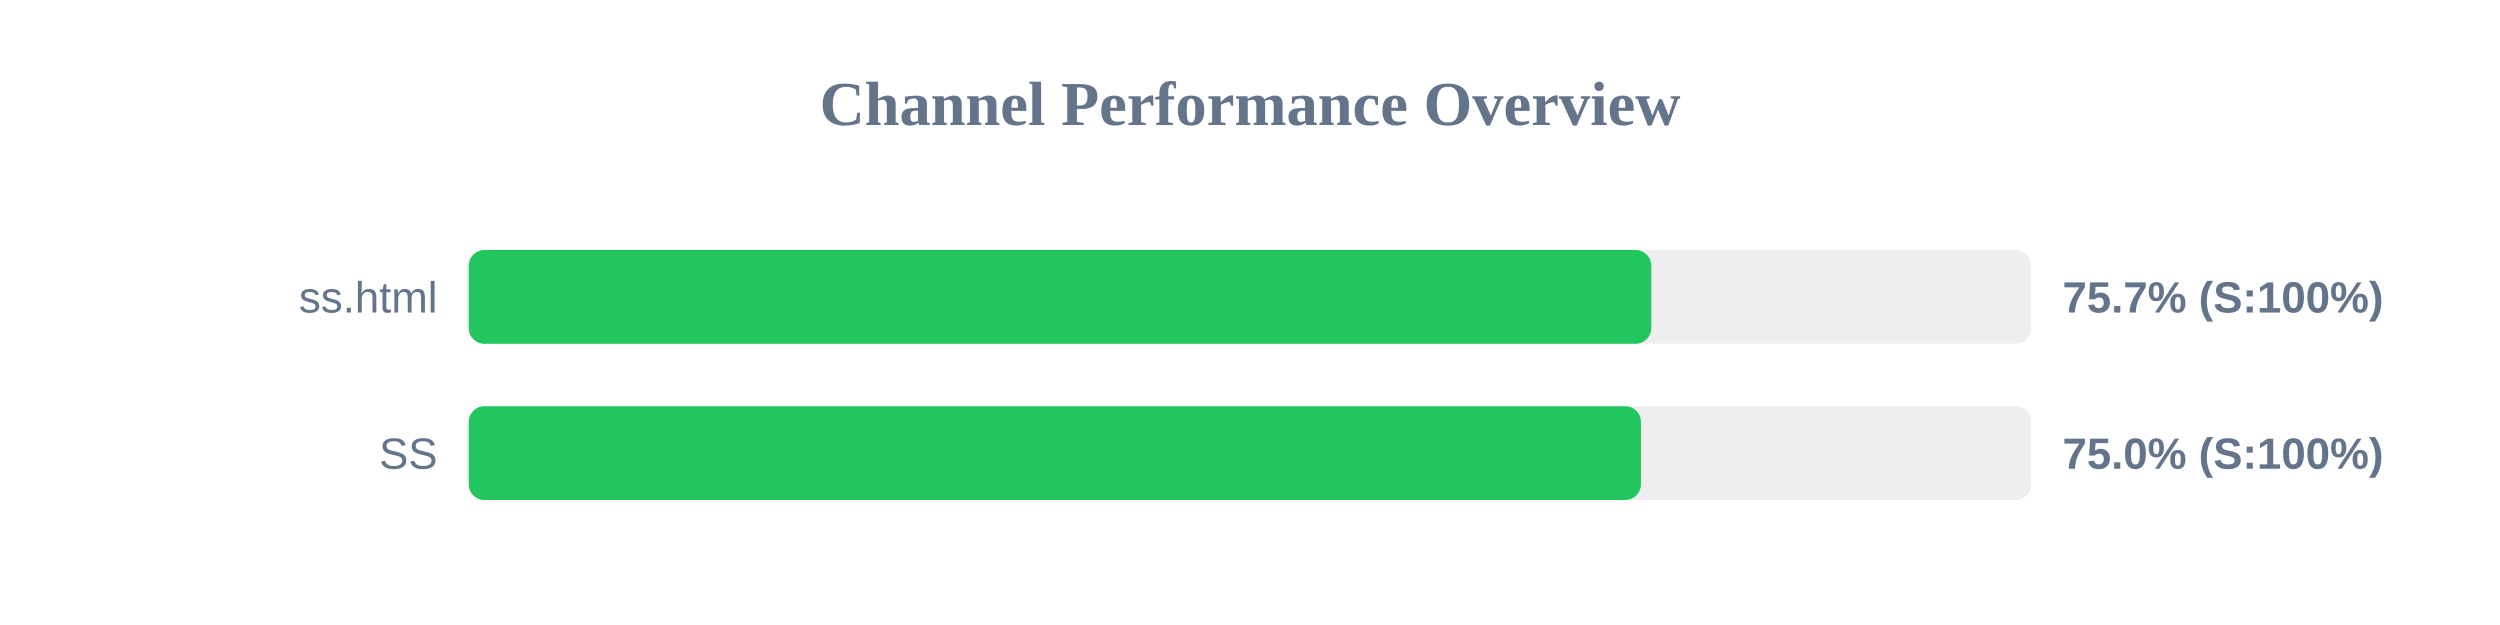
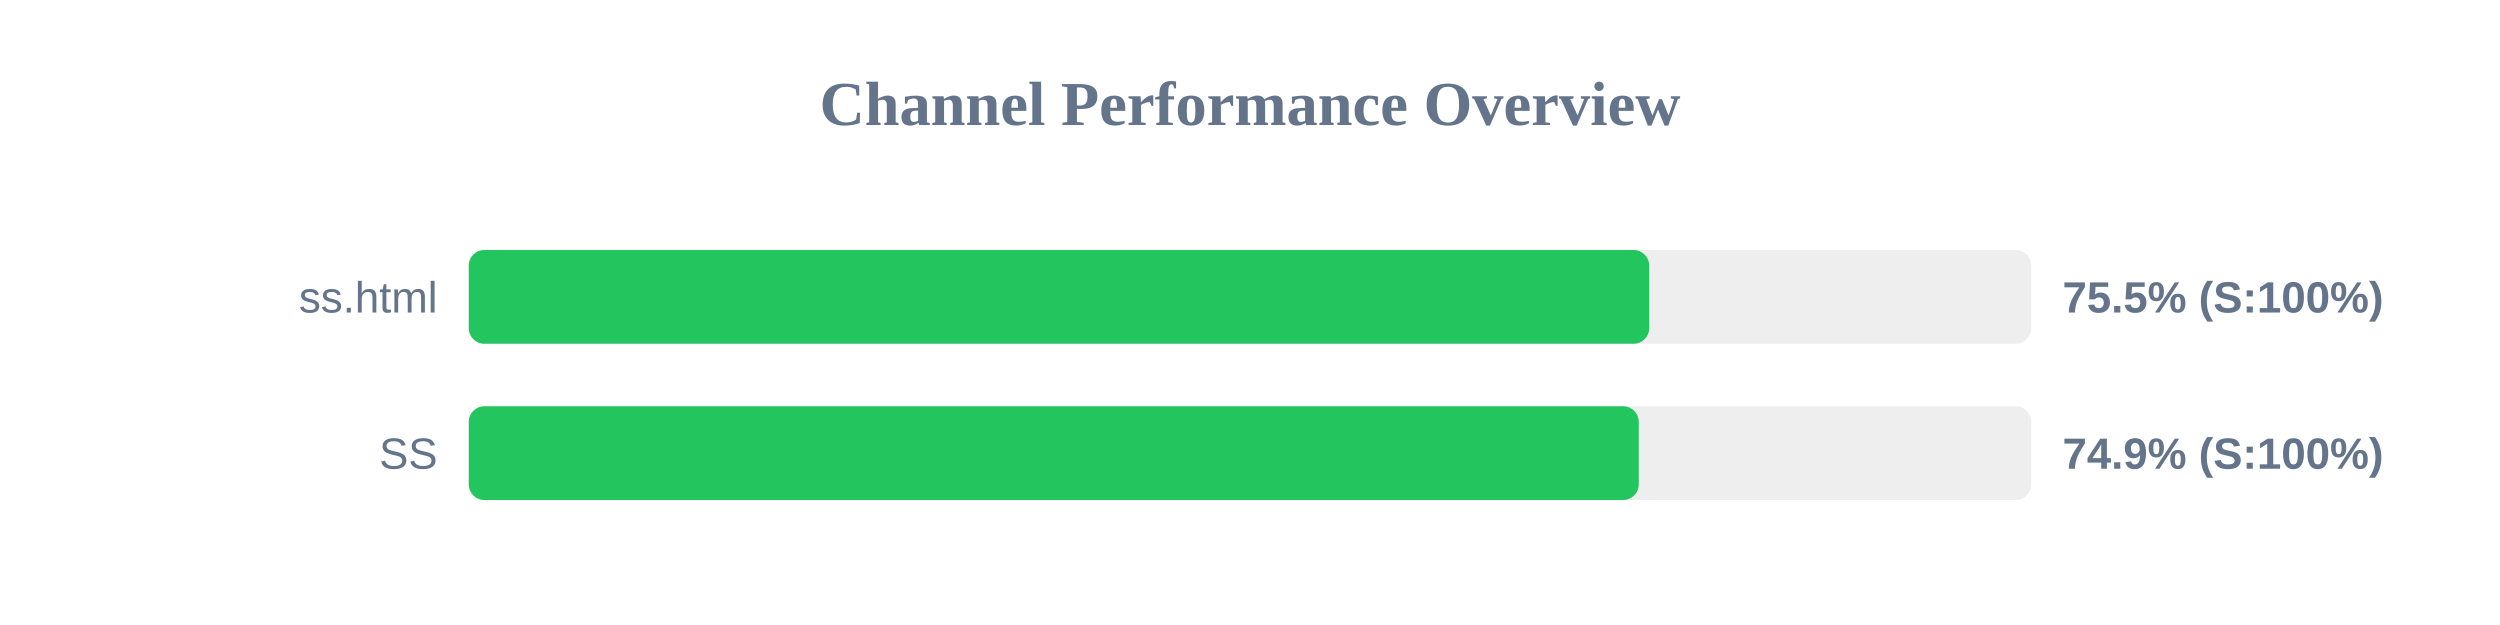
<svg xmlns="http://www.w3.org/2000/svg" width="800" height="200" version="1.1">
  <style>
        .row { font: 14px Arial; fill: #64748b; }
        .score { font: bold 14px Arial; fill: #64748b; }
    </style>
  <text x="400" y="40" text-anchor="middle" font-size="20px" font-weight="bold" fill="#64748b">Channel Performance Overview</text>
  <rect x="150" y="80" width="500" height="30" fill="#eee" rx="5" />
-   <rect x="150" y="80" width="378.4" height="30" fill="#22c55e" rx="5" />
+   <rect x="150" y="80" width="377.75" height="30" fill="#22c55e" rx="5" />
  <text x="140" y="100" text-anchor="end" class="row">ss.html</text>
-   <text x="660" y="100" text-anchor="start" class="score">75.7% (S:100%)</text>
+   <text x="660" y="100" text-anchor="start" class="score">75.5% (S:100%)</text>
  <rect x="150" y="130" width="500" height="30" fill="#eee" rx="5" />
-   <rect x="150" y="130" width="375.1" height="30" fill="#22c55e" rx="5" />
+   <rect x="150" y="130" width="374.4" height="30" fill="#22c55e" rx="5" />
  <text x="140" y="150" text-anchor="end" class="row">SS</text>
-   <text x="660" y="150" text-anchor="start" class="score">75.0% (S:100%)</text>
+   <text x="660" y="150" text-anchor="start" class="score">74.9% (S:100%)</text>
</svg>
